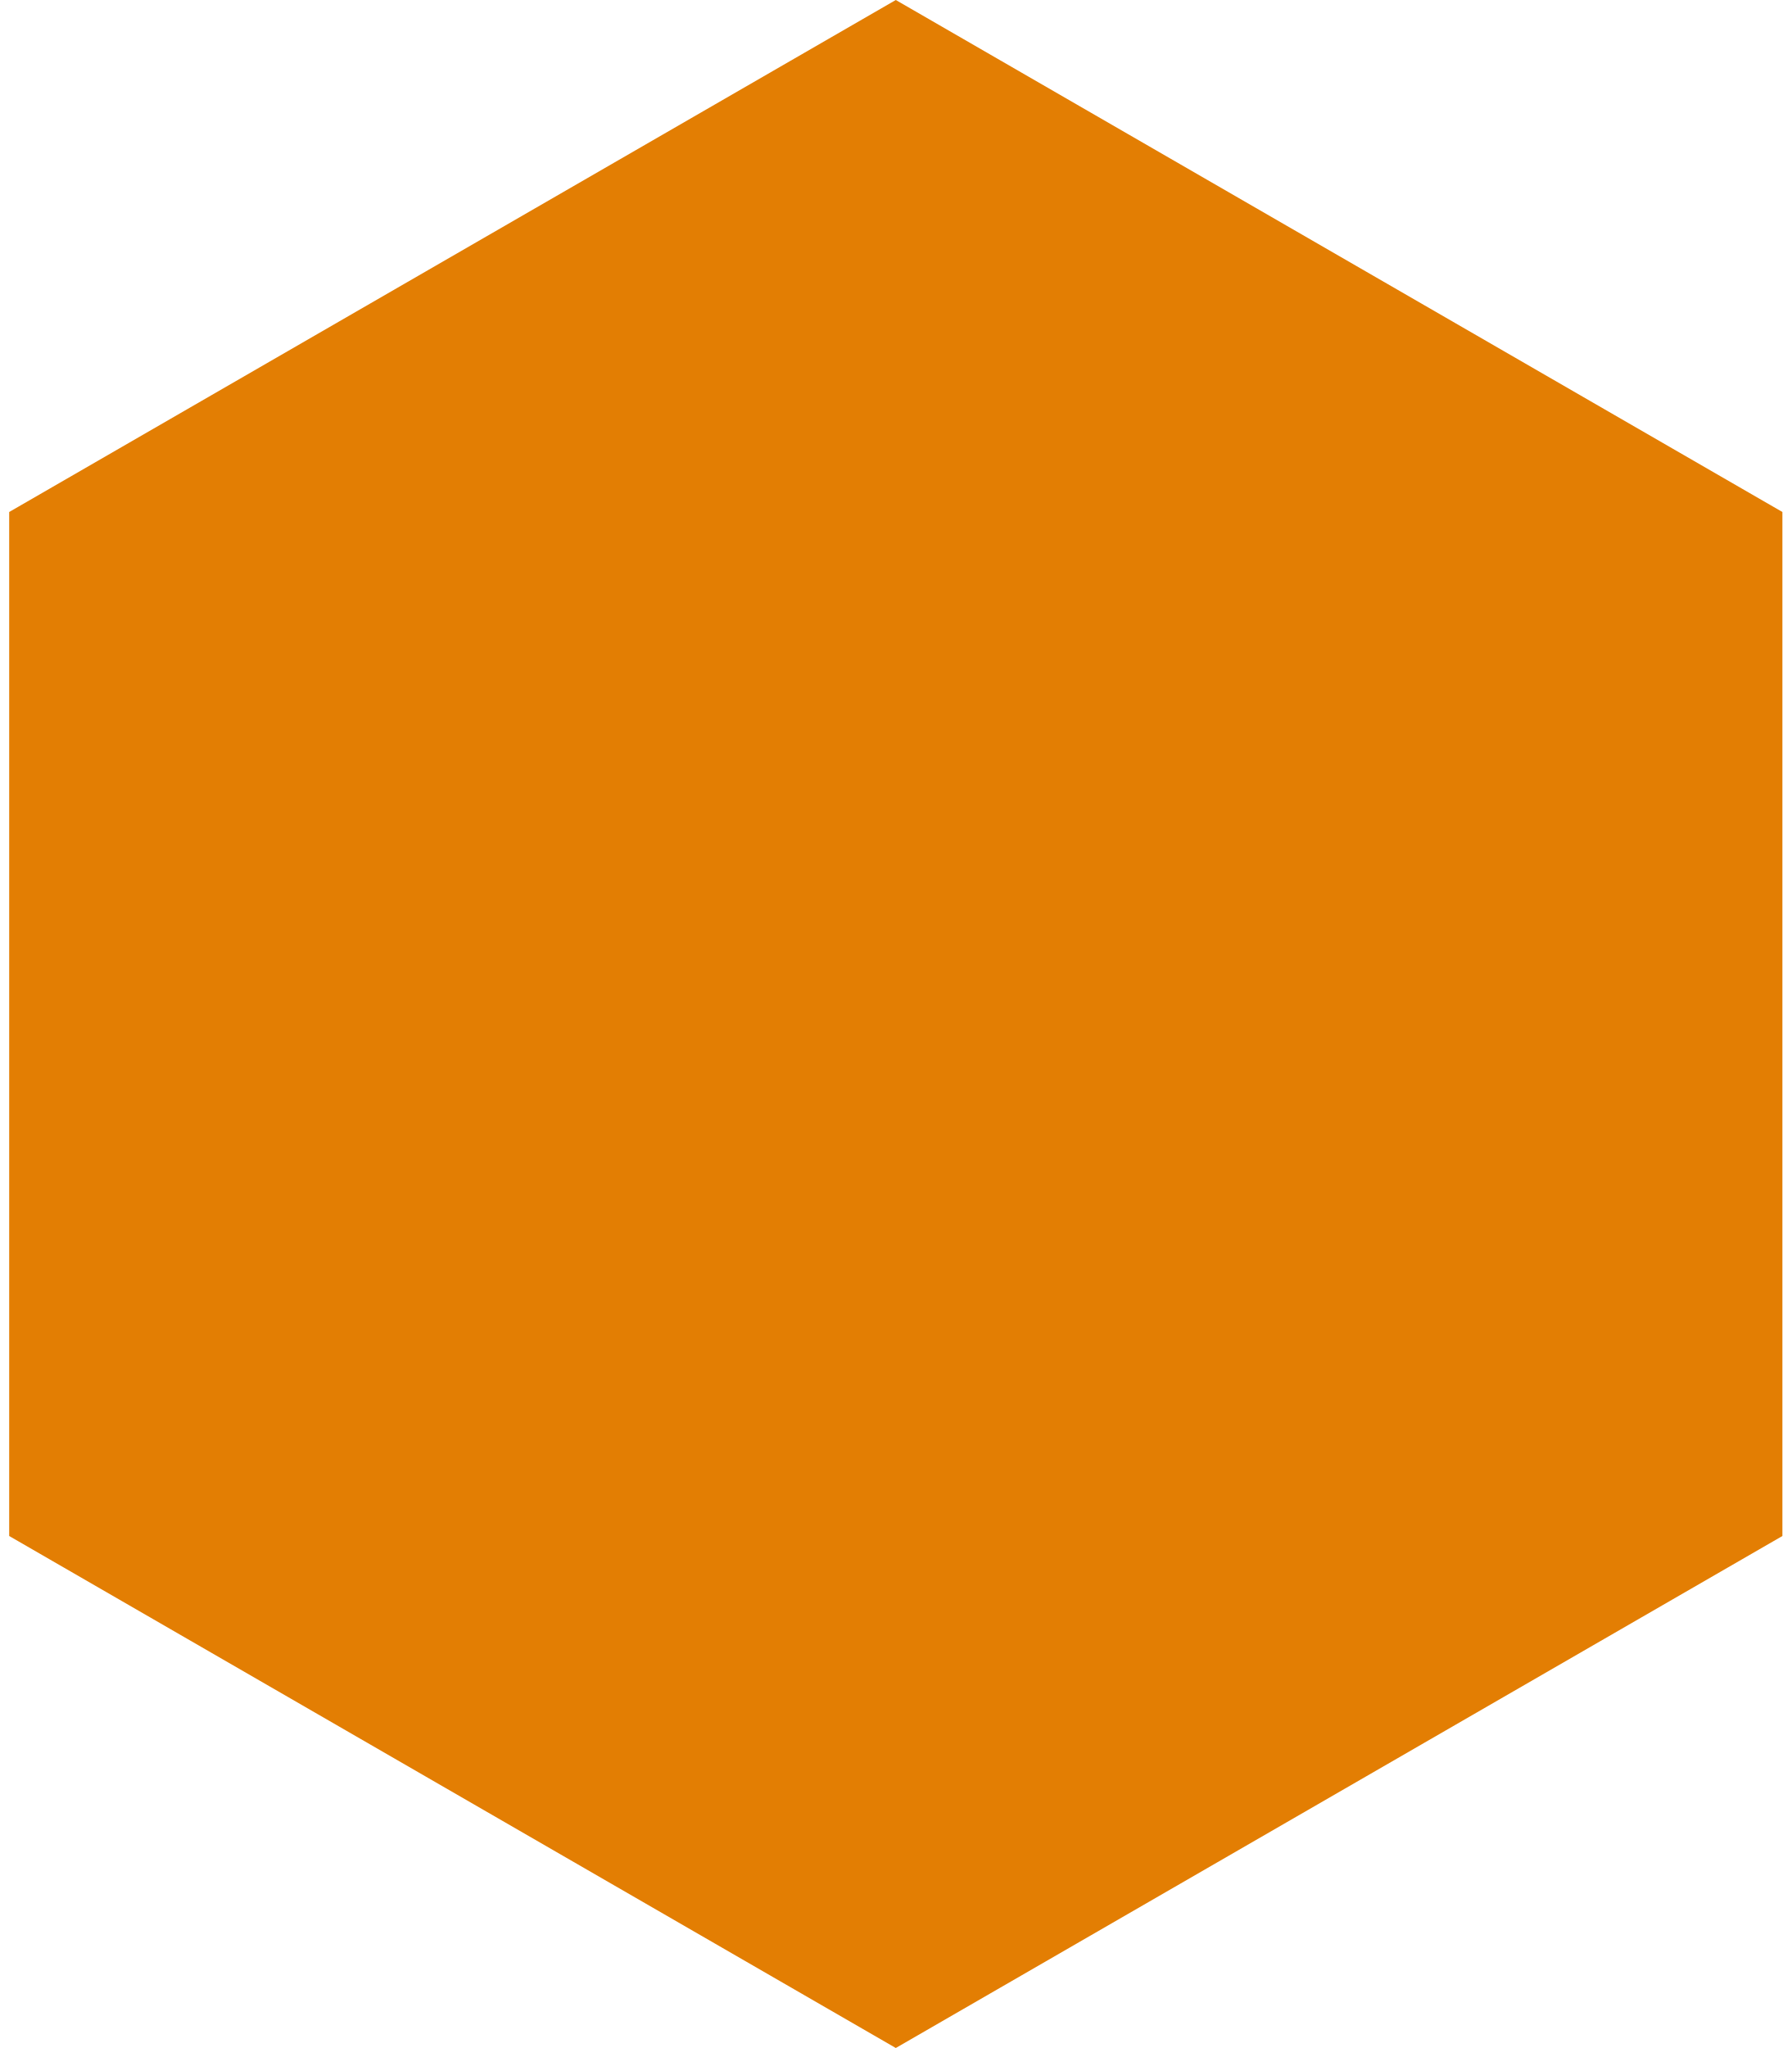
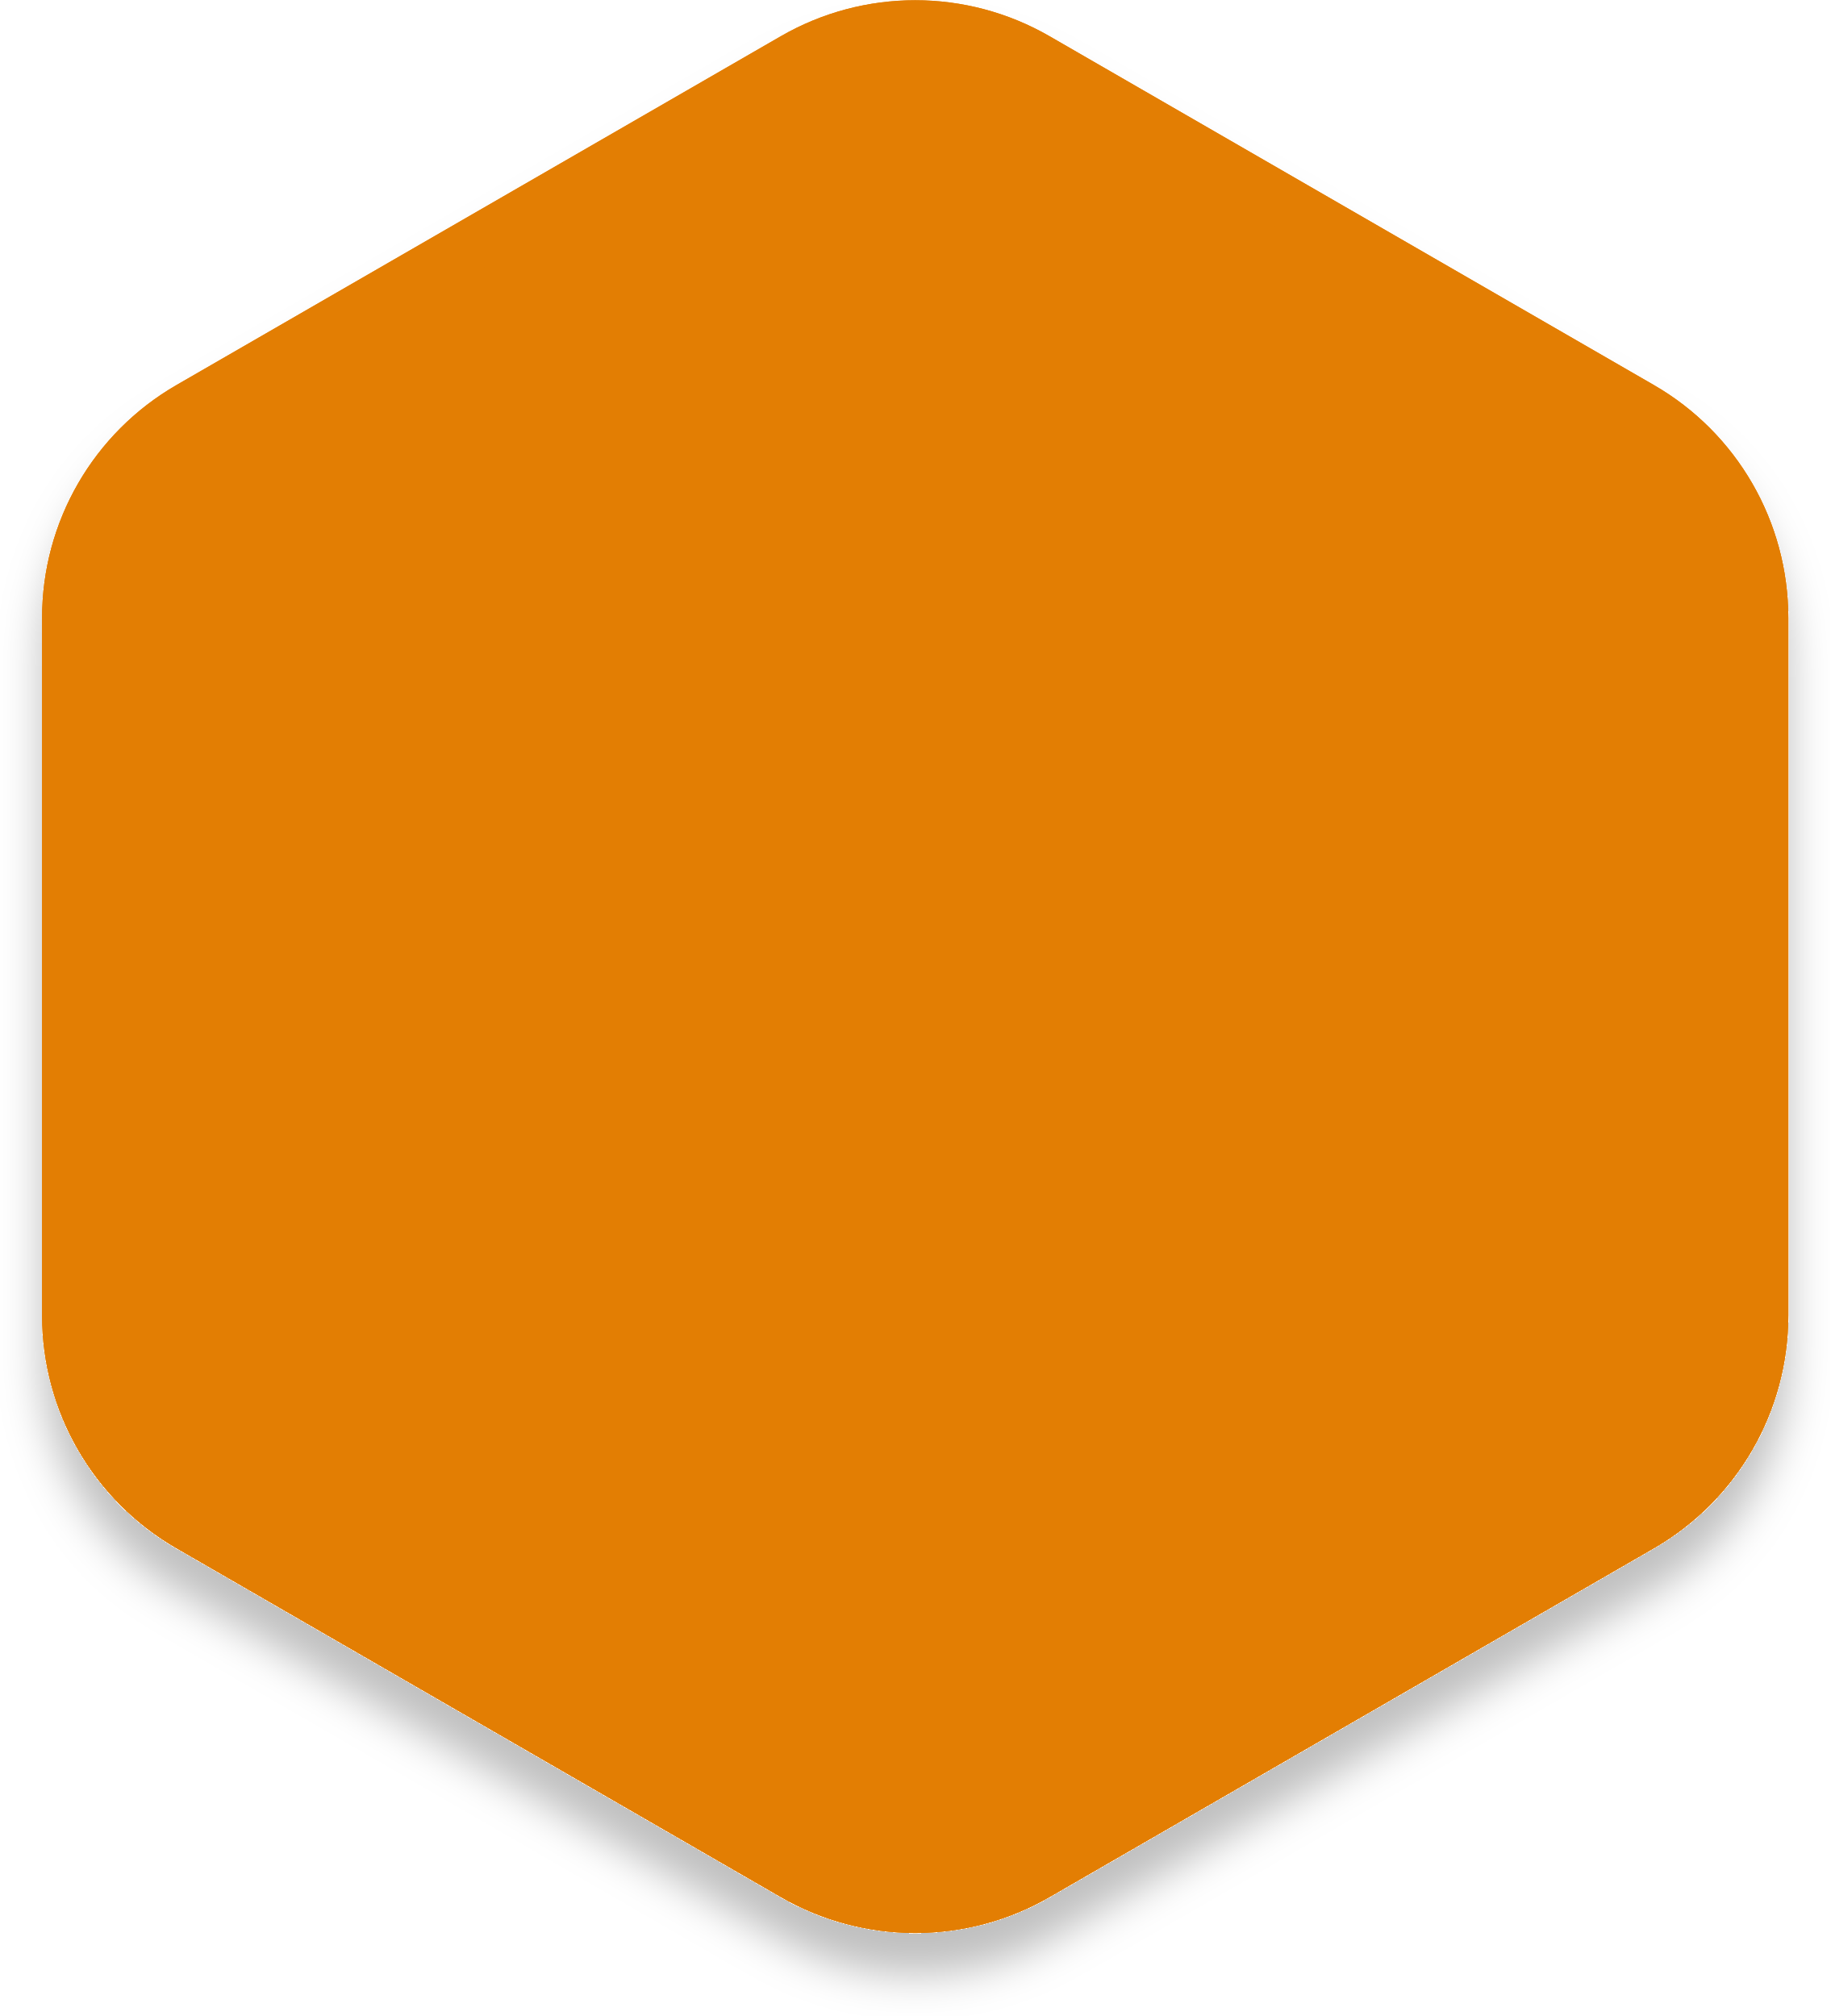
- <svg xmlns="http://www.w3.org/2000/svg" width="140" height="160" viewBox="0 0 140 160" fill="none">
-   <path d="M70 0L139.282 40V120L70 160L0.718 120V40L70 0Z" fill="#E37E03" />
+ <svg xmlns="http://www.w3.org/2000/svg" width="177" height="195" viewBox="0 0 177 195" fill="none">
+   <g filter="url(#filter0_d_2001_7)">
+     <path d="M75.5 3.506C83.544 -1.139 93.456 -1.139 101.5 3.506L159.937 37.244C167.982 41.889 172.937 50.472 172.937 59.761V127.239C172.937 136.528 167.982 145.111 159.937 149.756L101.5 183.494C93.456 188.139 83.544 188.139 75.5 183.494L17.062 149.756C9.018 145.111 4.063 136.528 4.063 127.239V59.761C4.063 50.472 9.018 41.889 17.062 37.244L75.5 3.506Z" fill="#E37E03" />
+     <path d="M100.25 5.671L158.687 39.41C165.958 43.607 170.437 51.365 170.437 59.761V127.239C170.437 135.635 165.958 143.393 158.687 147.59L100.25 181.329C92.979 185.527 84.021 185.527 76.75 181.329L18.312 147.59C11.042 143.393 6.563 135.635 6.563 127.239V59.761C6.563 51.365 11.042 43.607 18.312 39.41L76.75 5.671C84.021 1.473 92.979 1.473 100.25 5.671Z" stroke="#E37E03" stroke-width="5" />
+   </g>
+   <defs>
+     <filter id="filter0_d_2001_7" x="0.062" y="0.022" width="176.875" height="194.956" filterUnits="userSpaceOnUse" color-interpolation-filters="sRGB">
+       <feFlood flood-opacity="0" result="BackgroundImageFix" />
+       <feColorMatrix in="SourceAlpha" type="matrix" values="0 0 0 0 0 0 0 0 0 0 0 0 0 0 0 0 0 0 127 0" result="hardAlpha" />
+       <feOffset dy="4" />
+       <feGaussianBlur stdDeviation="2" />
+       <feComposite in2="hardAlpha" operator="out" />
+       <feColorMatrix type="matrix" values="0 0 0 0 0 0 0 0 0 0 0 0 0 0 0 0 0 0 0.25 0" />
+       <feBlend mode="normal" in2="BackgroundImageFix" result="effect1_dropShadow_2001_7" />
+       <feBlend mode="normal" in="SourceGraphic" in2="effect1_dropShadow_2001_7" result="shape" />
+     </filter>
+   </defs>
</svg>
